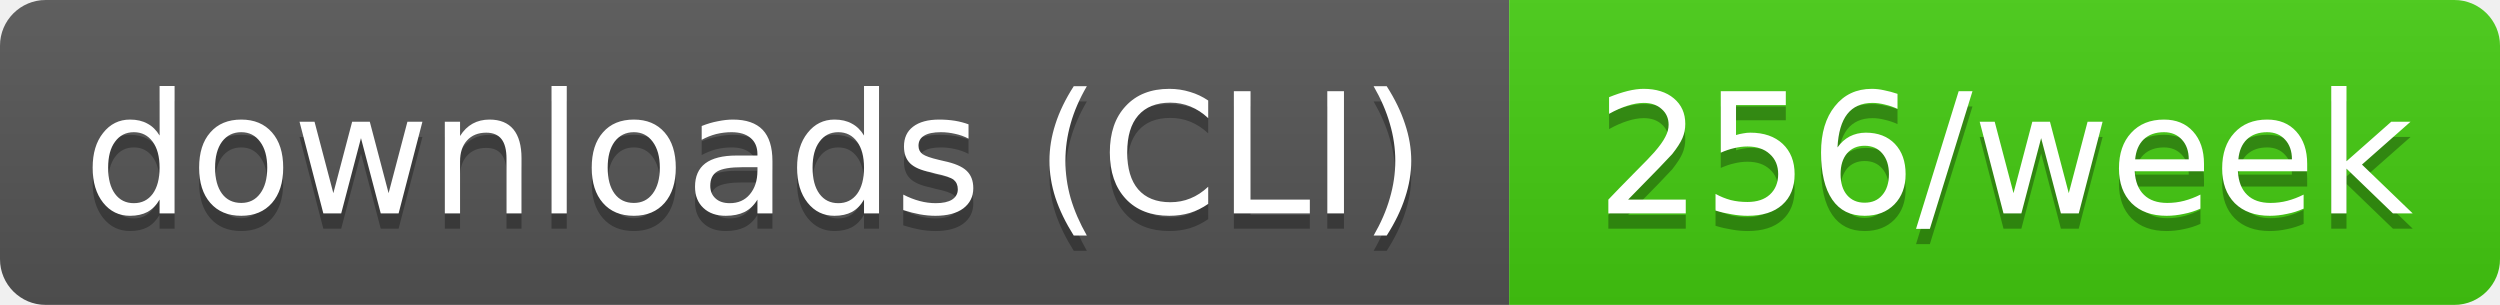
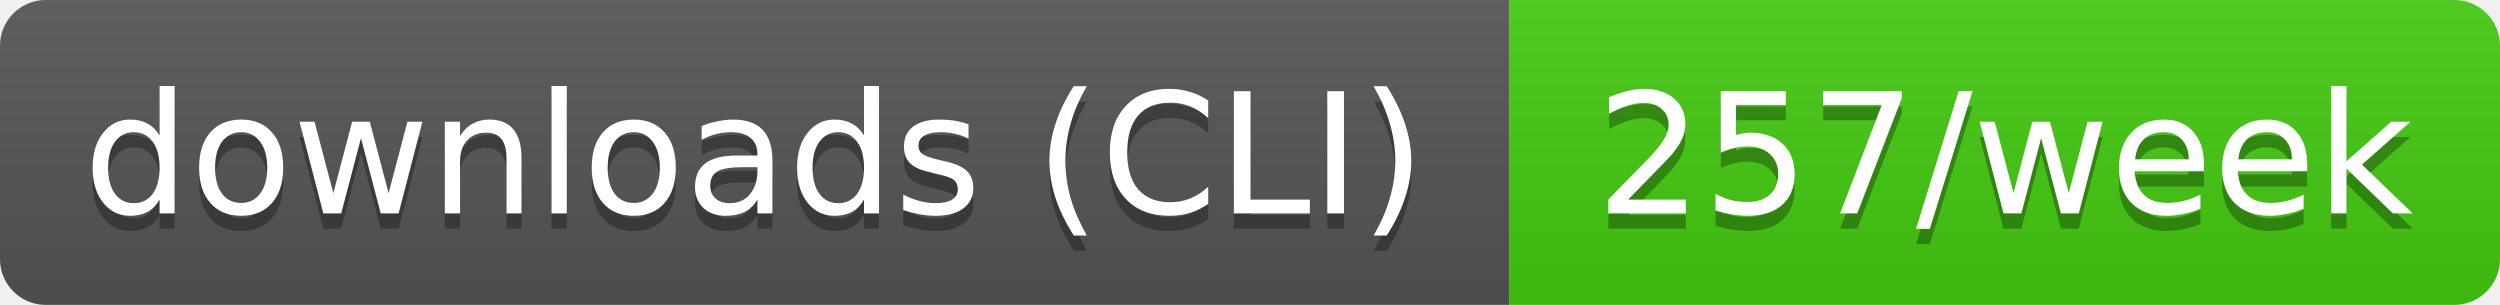
- <svg xmlns="http://www.w3.org/2000/svg" width="164" height="20" role="img" aria-label="downloads (CLI): 256/week">
+ <svg xmlns="http://www.w3.org/2000/svg" width="164" height="20" role="img" aria-label="downloads (CLI): 257/week">
  <linearGradient id="s" x2="0" y2="100%">
    <stop offset="0" stop-color="#bbb" stop-opacity=".1" />
    <stop offset="1" stop-opacity=".1" />
  </linearGradient>
  <clipPath id="r">
    <rect width="164" height="20" rx="3" fill="#fff" />
  </clipPath>
  <g clip-path="url(#r)">
    <rect width="99" height="20" fill="#555" />
    <rect x="99" width="65" height="20" fill="#4c1" />
    <rect width="164" height="20" fill="url(#s)" />
  </g>
  <g fill="#fff" text-anchor="middle" font-family="Verdana,Geneva,DejaVu Sans,sans-serif" text-rendering="geometricPrecision" font-size="11">
    <text aria-hidden="true" x="49.5" y="15" fill="#010101" fill-opacity=".3" textLength="89.4">downloads (CLI)</text>
-     <text aria-hidden="true" x="131.5" y="15" fill="#010101" fill-opacity=".3" textLength="54.5">256/week</text>
+     <text aria-hidden="true" x="131.5" y="15" fill="#010101" fill-opacity=".3" textLength="54.5">257/week</text>
    <text x="49.5" y="14" textLength="89.4">downloads (CLI)</text>
-     <text x="131.5" y="14" textLength="54.5">256/week</text>
+     <text x="131.5" y="14" textLength="54.5">257/week</text>
  </g>
</svg>
